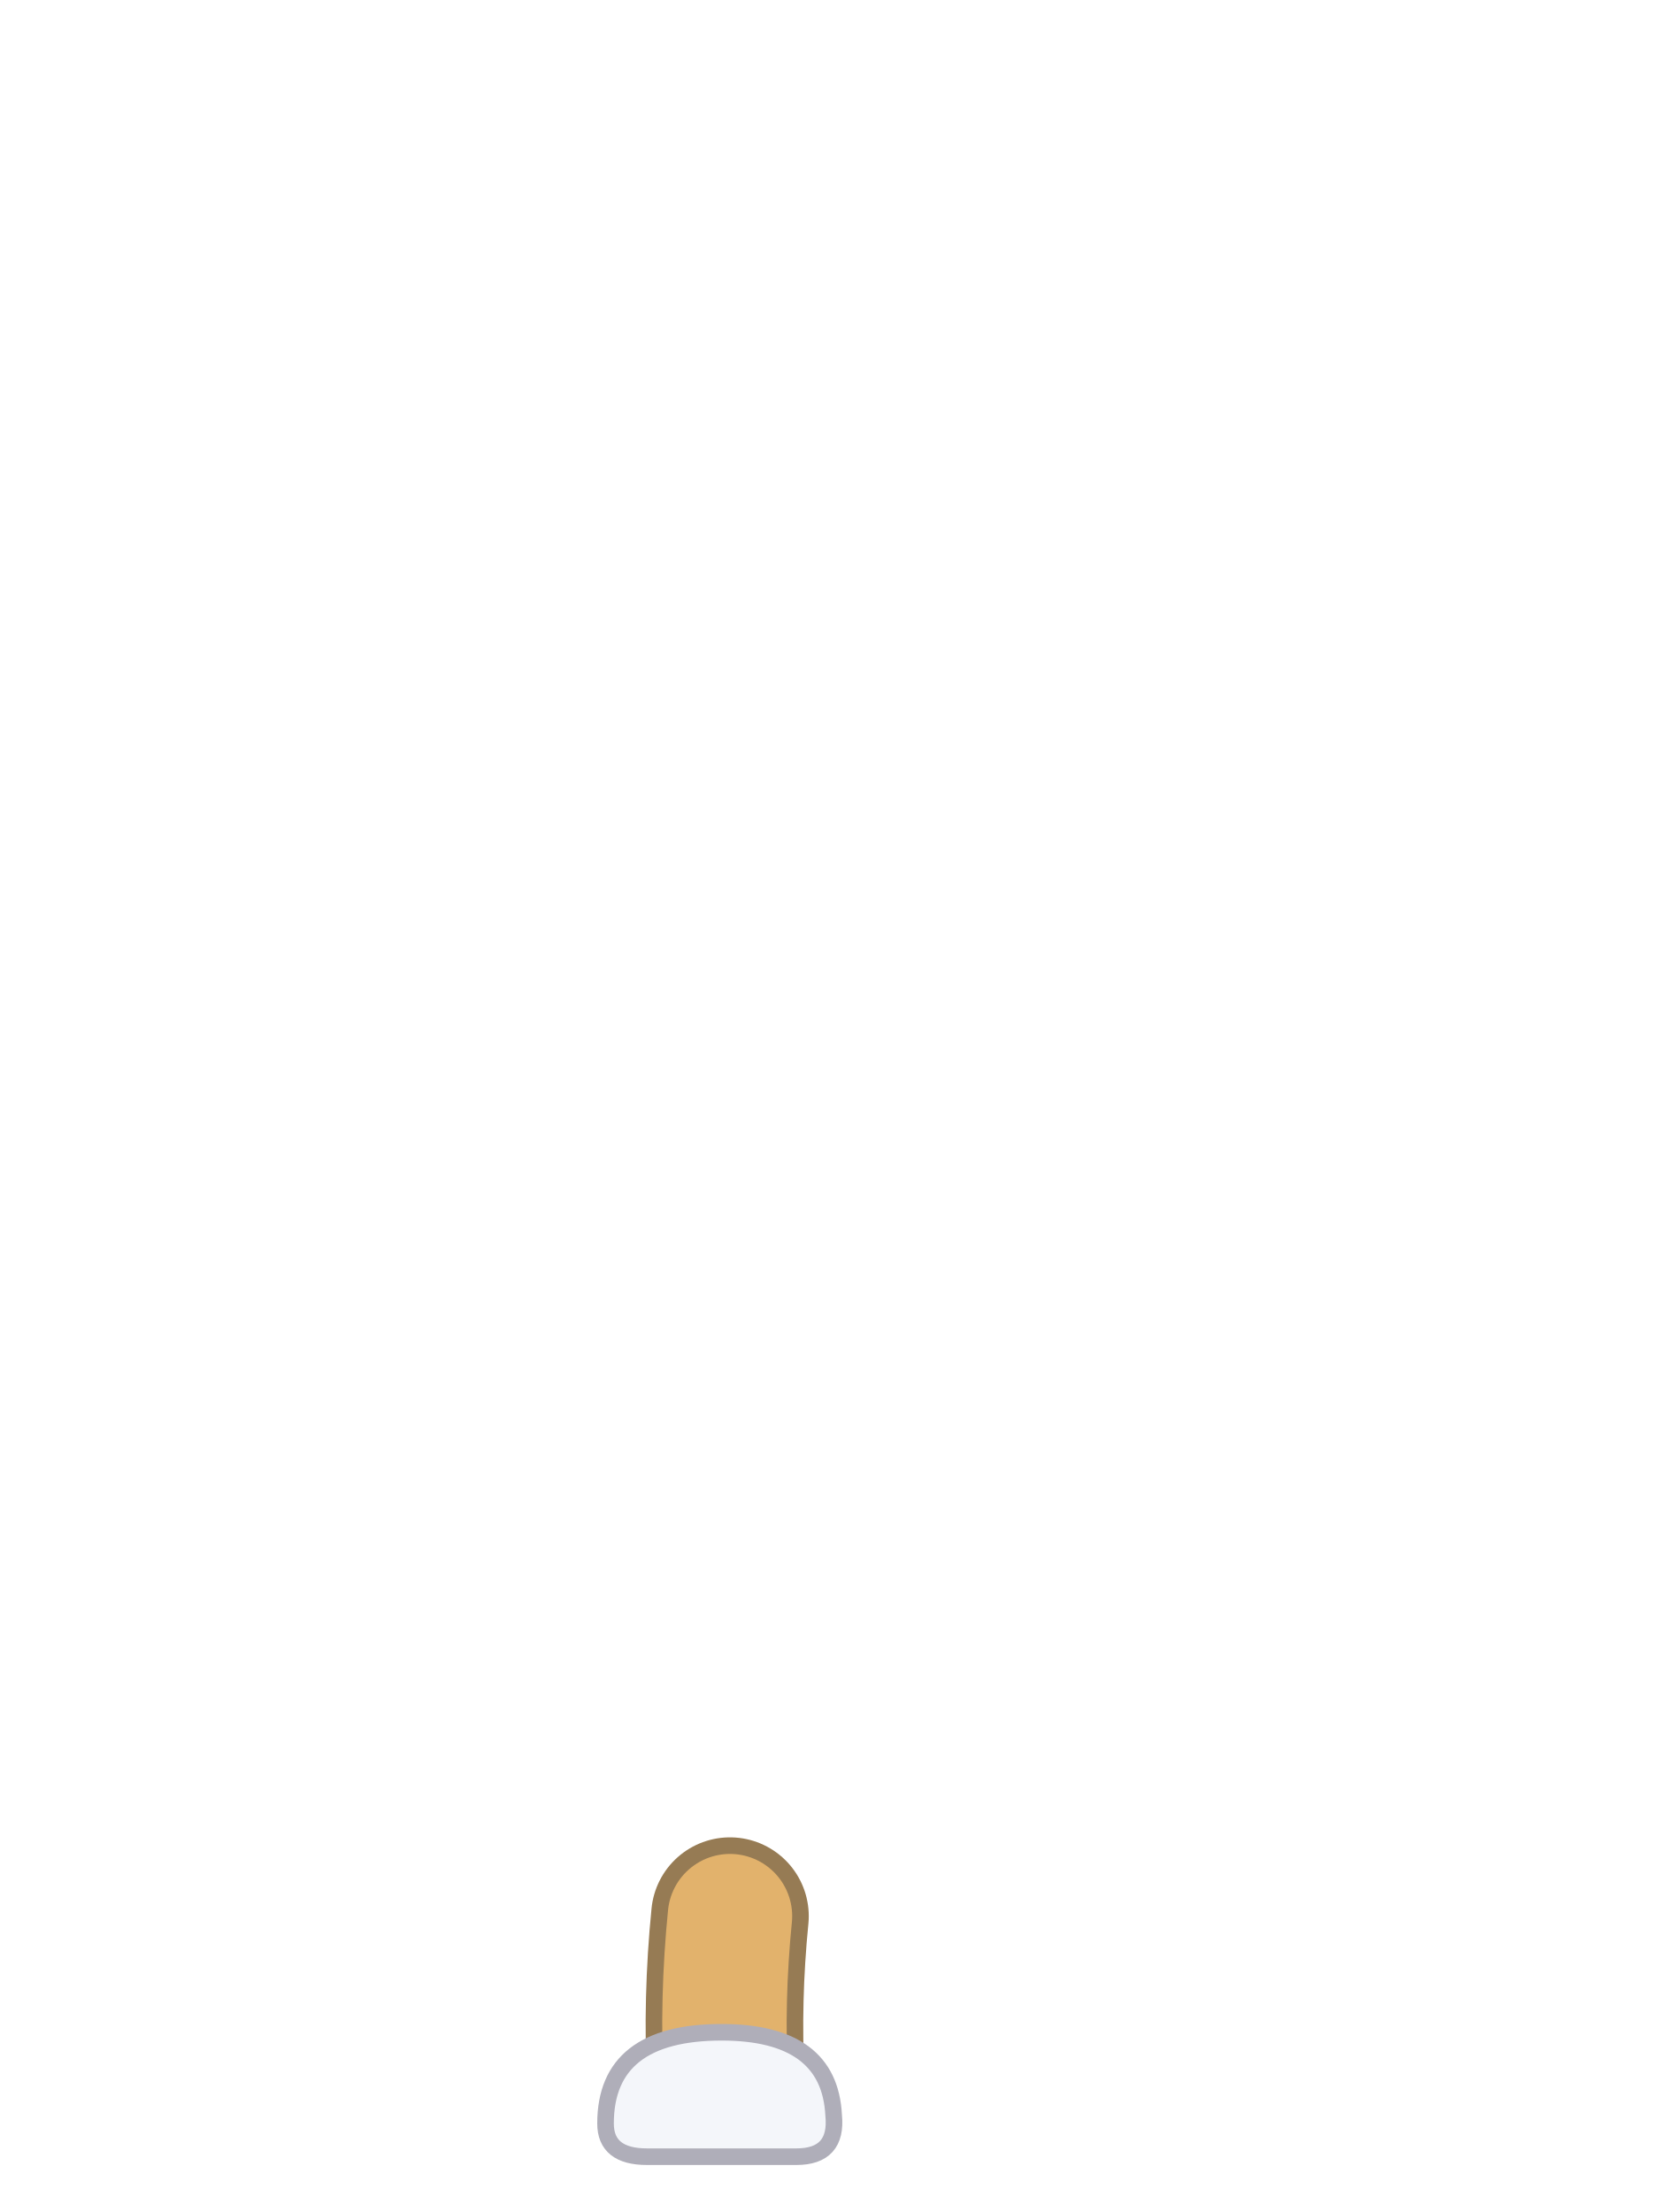
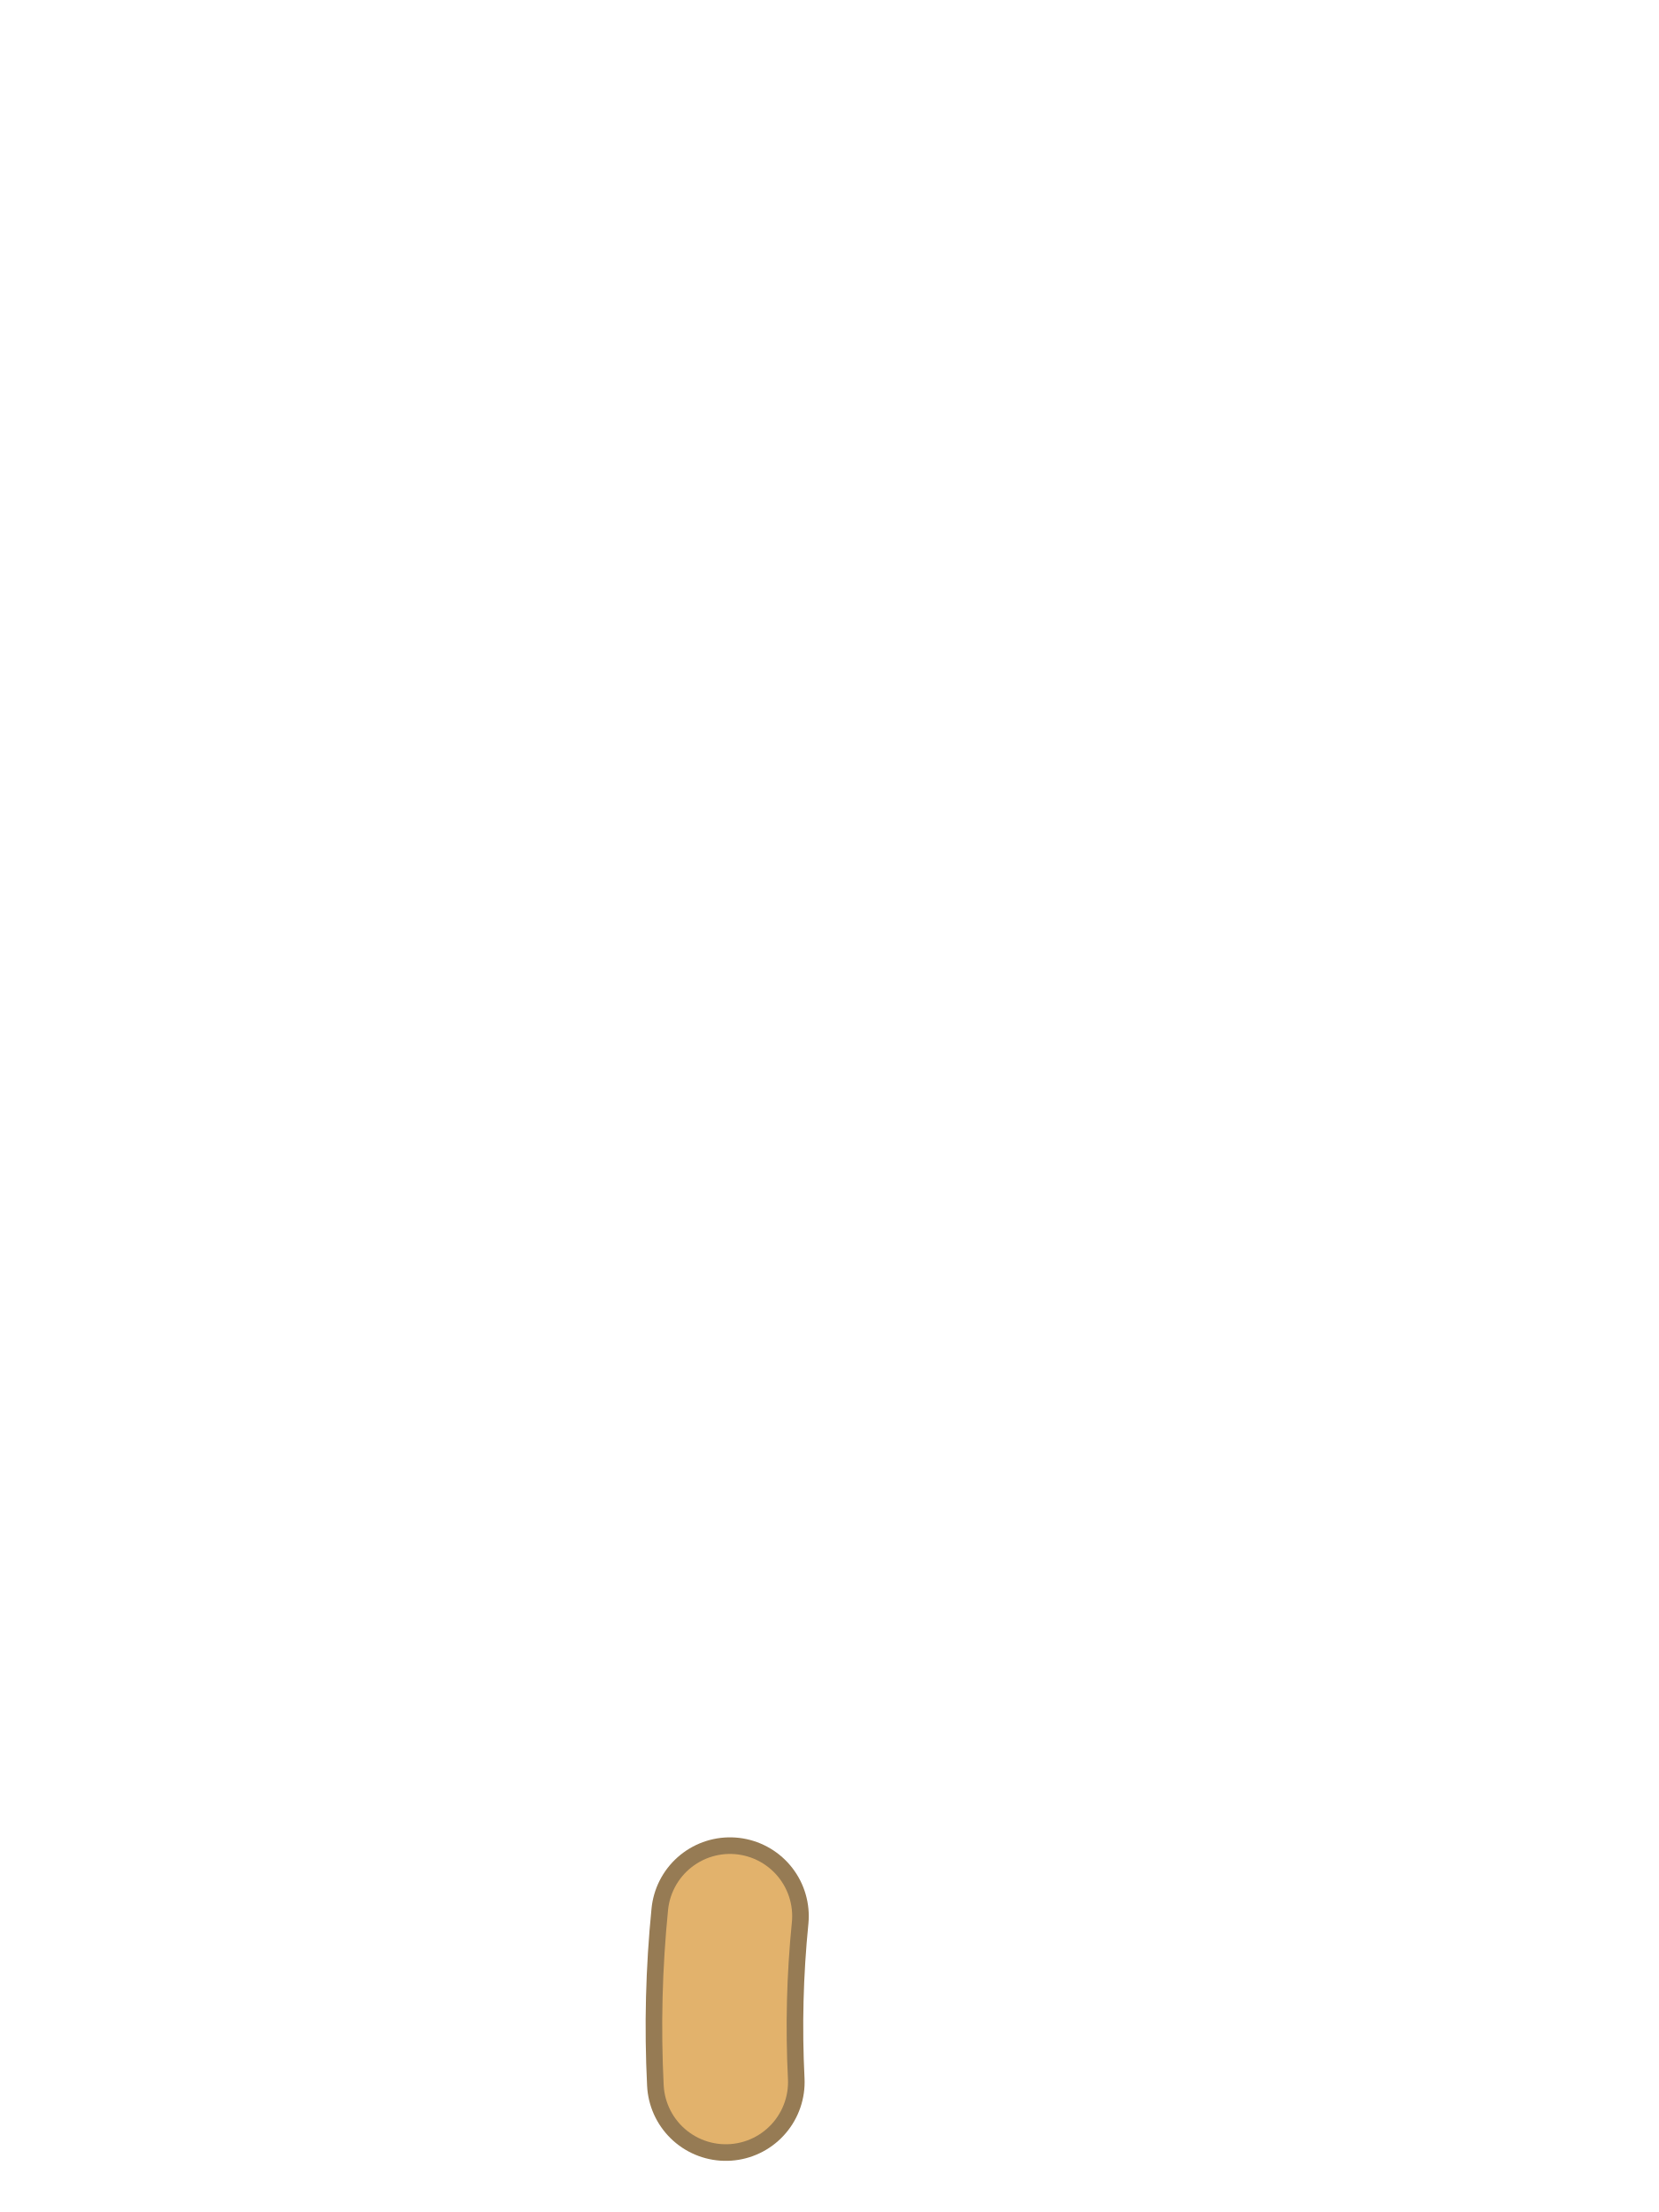
<svg xmlns="http://www.w3.org/2000/svg" viewBox="0 0 240 320">
  <path d="M 105.6 277.2 Q 104.4 289.2 105 301.2" fill="none" stroke="#967B54" stroke-width="22.8" stroke-linecap="round" />
  <path d="M 105.6 277.2 Q 104.4 289.2 105 301.2" fill="none" stroke="#E2B26C" stroke-width="18" stroke-linecap="round" />
-   <path d="M 87.6 307.2 Q 87.6 294 104.4 294 Q 120 294 120.6 306 Q 121.2 312 115.2 312 L 93.6 312 Q 87.6 312 87.6 307.2 Z" fill="#F4F6FA" stroke="#AFAEB9" stroke-width="2.4" />
</svg>
